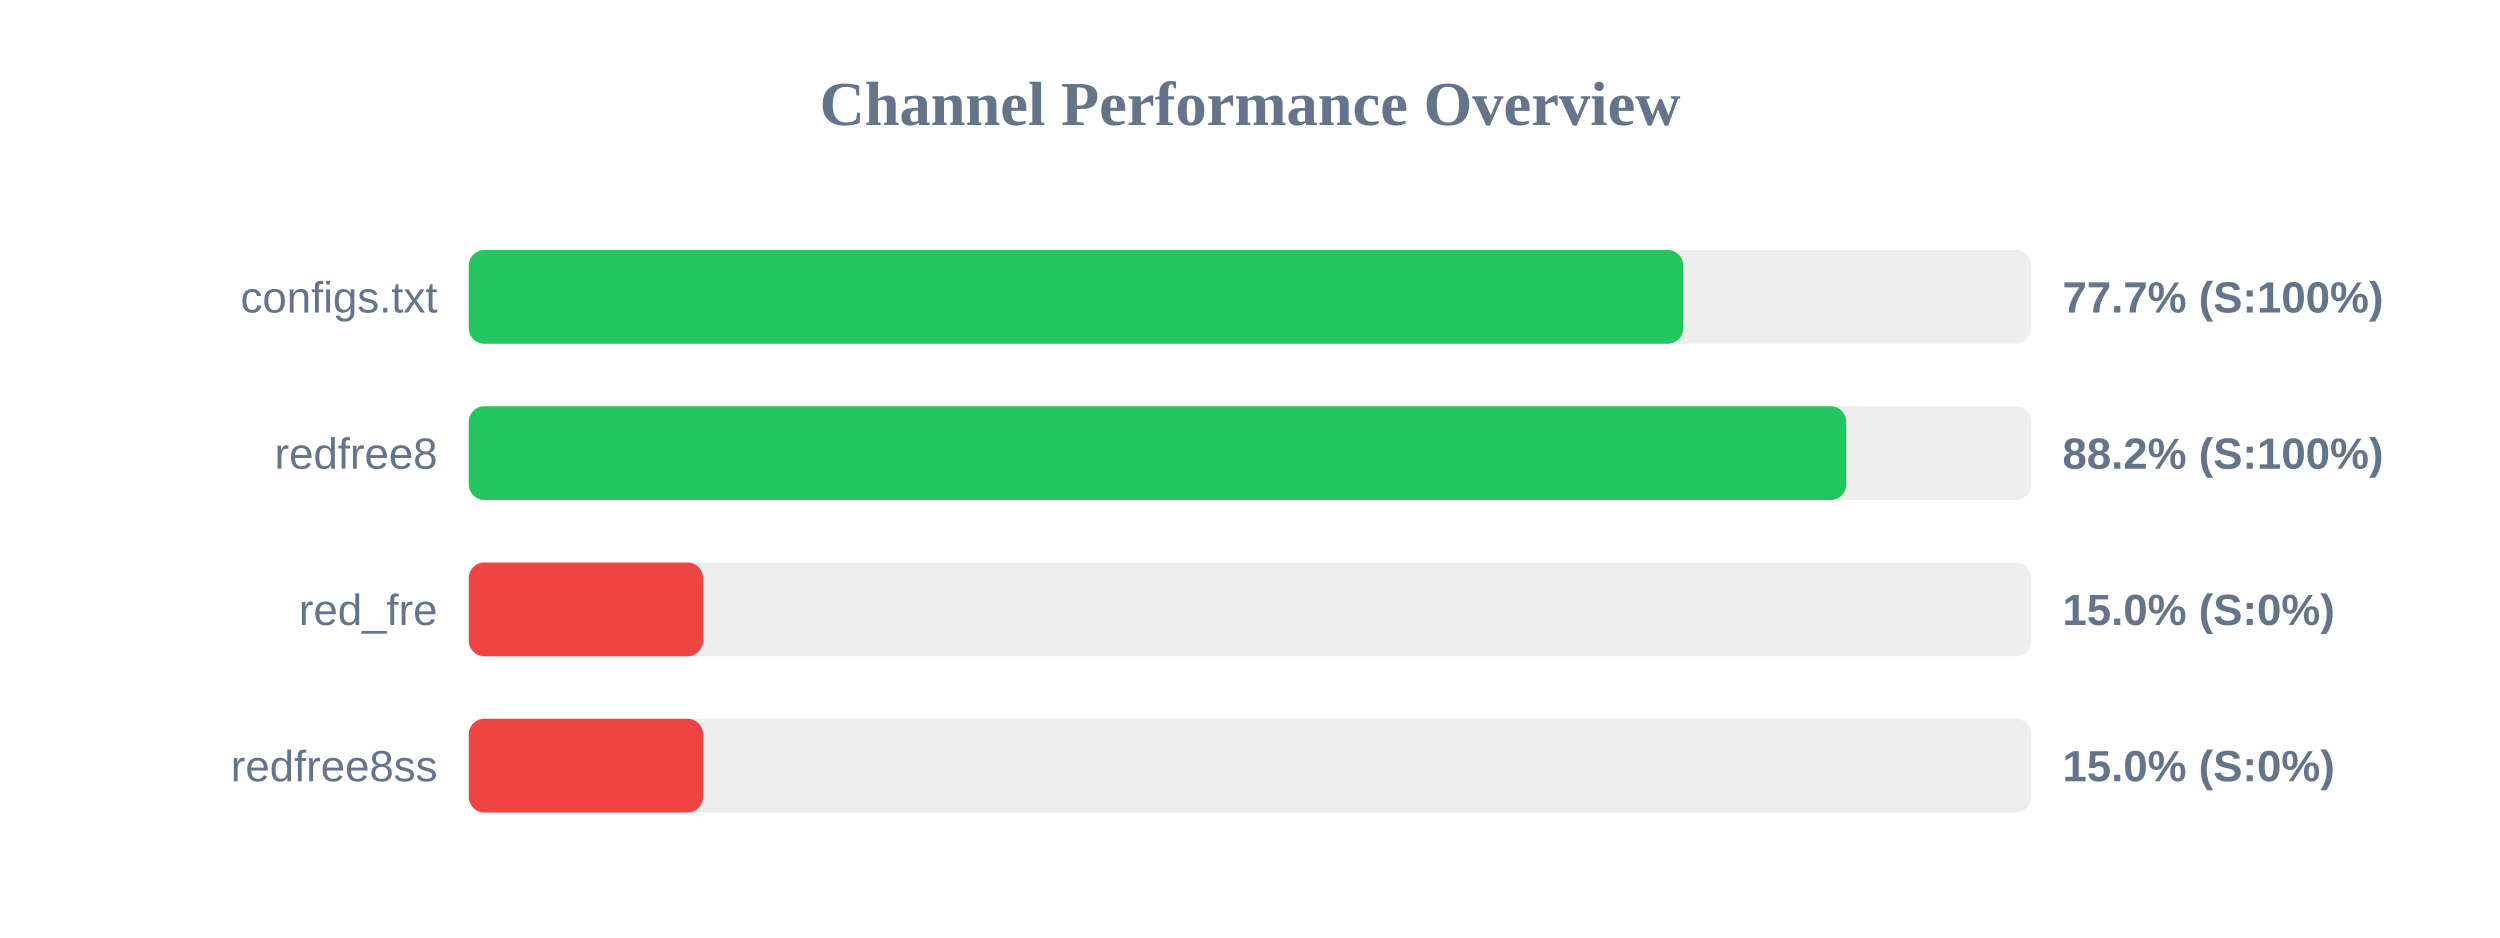
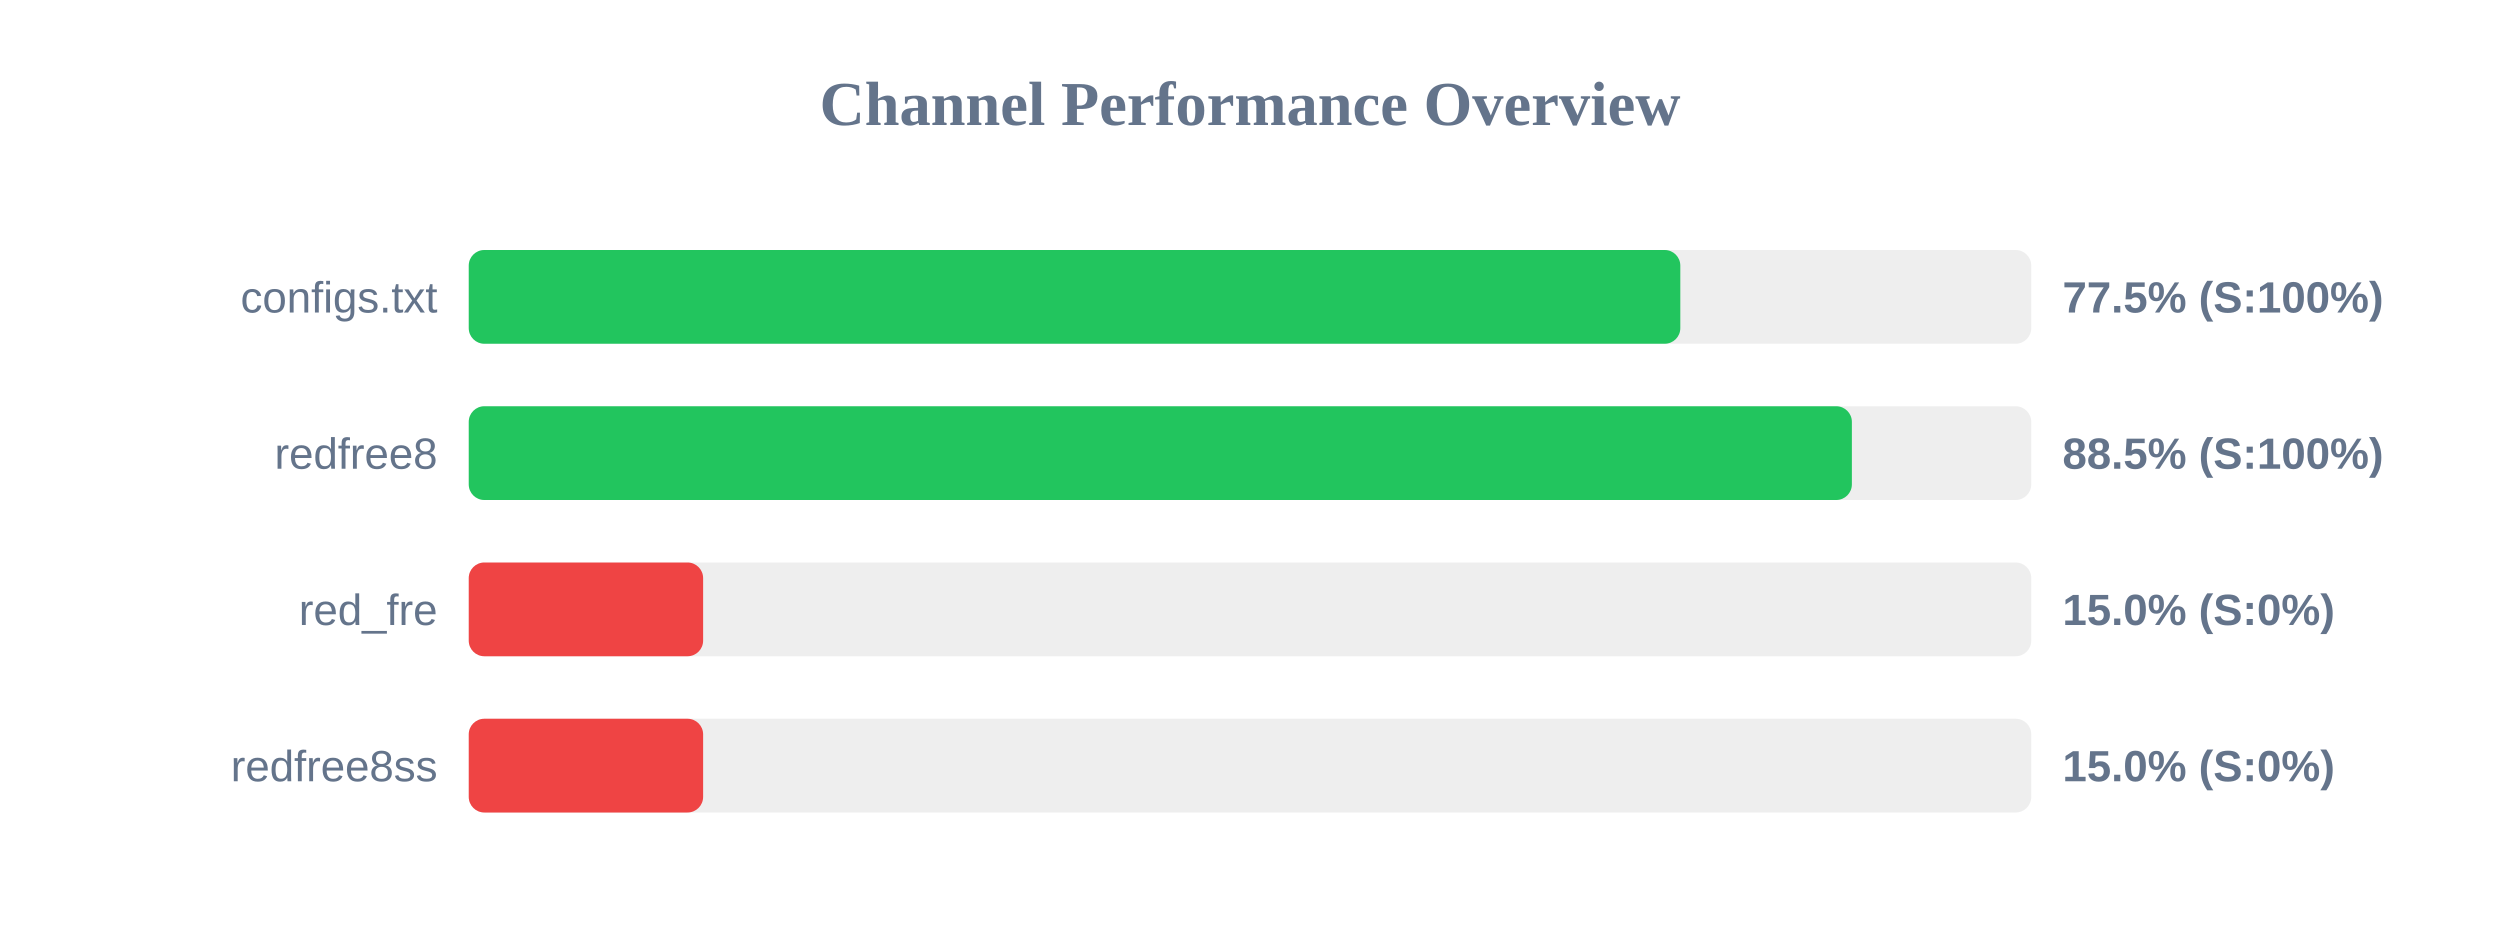
<svg xmlns="http://www.w3.org/2000/svg" width="800" height="300" version="1.1">
  <style>
        .row { font: 14px Arial; fill: #64748b; }
        .score { font: bold 14px Arial; fill: #64748b; }
    </style>
  <text x="400" y="40" text-anchor="middle" font-size="20px" font-weight="bold" fill="#64748b">Channel Performance Overview</text>
  <rect x="150" y="80" width="500" height="30" fill="#eee" rx="5" />
-   <rect x="150" y="80" width="388.65" height="30" fill="#22c55e" rx="5" />
+   <rect x="150" y="80" width="387.7" height="30" fill="#22c55e" rx="5" />
  <text x="140" y="100" text-anchor="end" class="row">configs.txt</text>
-   <text x="660" y="100" text-anchor="start" class="score">77.7% (S:100%)</text>
+   <text x="660" y="100" text-anchor="start" class="score">77.5% (S:100%)</text>
  <rect x="150" y="130" width="500" height="30" fill="#eee" rx="5" />
-   <rect x="150" y="130" width="440.8" height="30" fill="#22c55e" rx="5" />
+   <rect x="150" y="130" width="442.6" height="30" fill="#22c55e" rx="5" />
  <text x="140" y="150" text-anchor="end" class="row">redfree8</text>
-   <text x="660" y="150" text-anchor="start" class="score">88.2% (S:100%)</text>
+   <text x="660" y="150" text-anchor="start" class="score">88.5% (S:100%)</text>
  <rect x="150" y="180" width="500" height="30" fill="#eee" rx="5" />
  <rect x="150" y="180" width="75.0" height="30" fill="#ef4444" rx="5" />
  <text x="140" y="200" text-anchor="end" class="row">red_fre</text>
  <text x="660" y="200" text-anchor="start" class="score">15.0% (S:0%)</text>
  <rect x="150" y="230" width="500" height="30" fill="#eee" rx="5" />
  <rect x="150" y="230" width="75.0" height="30" fill="#ef4444" rx="5" />
  <text x="140" y="250" text-anchor="end" class="row">redfree8ss</text>
  <text x="660" y="250" text-anchor="start" class="score">15.0% (S:0%)</text>
</svg>
